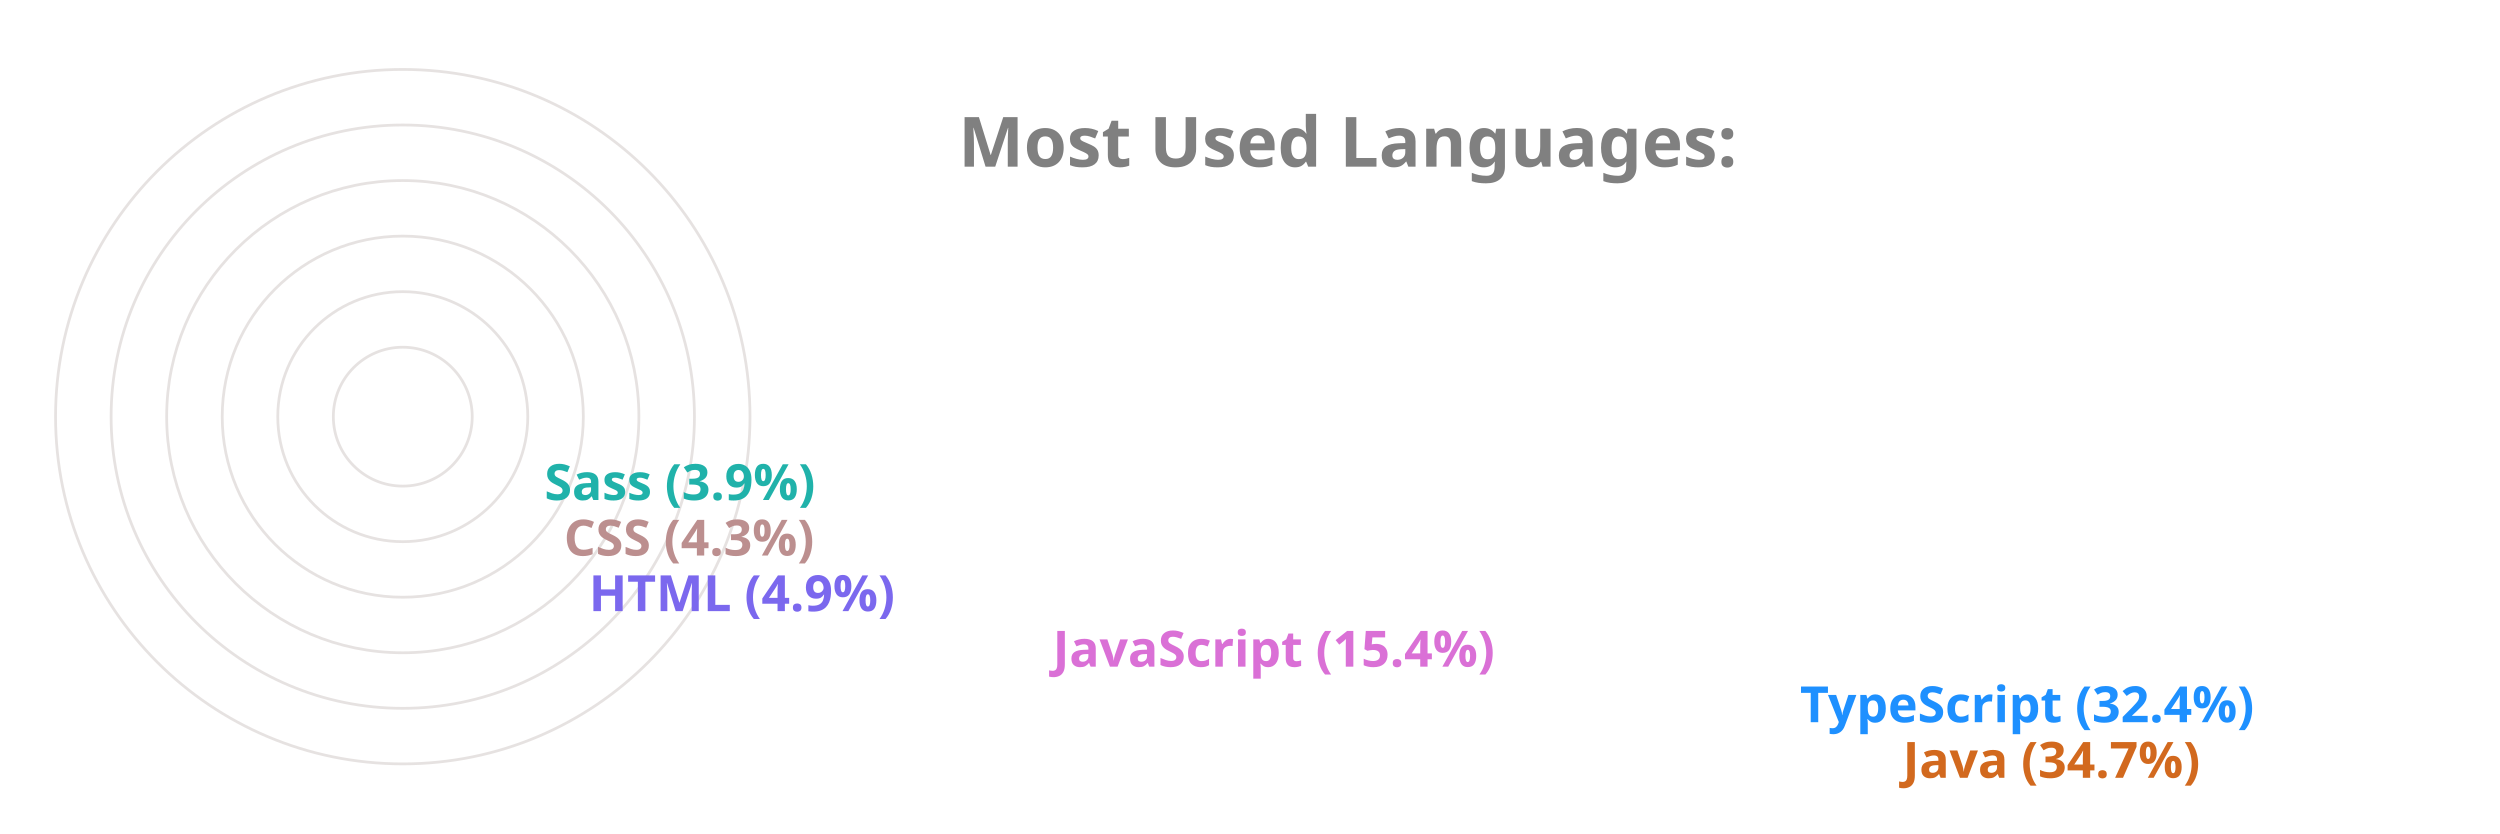
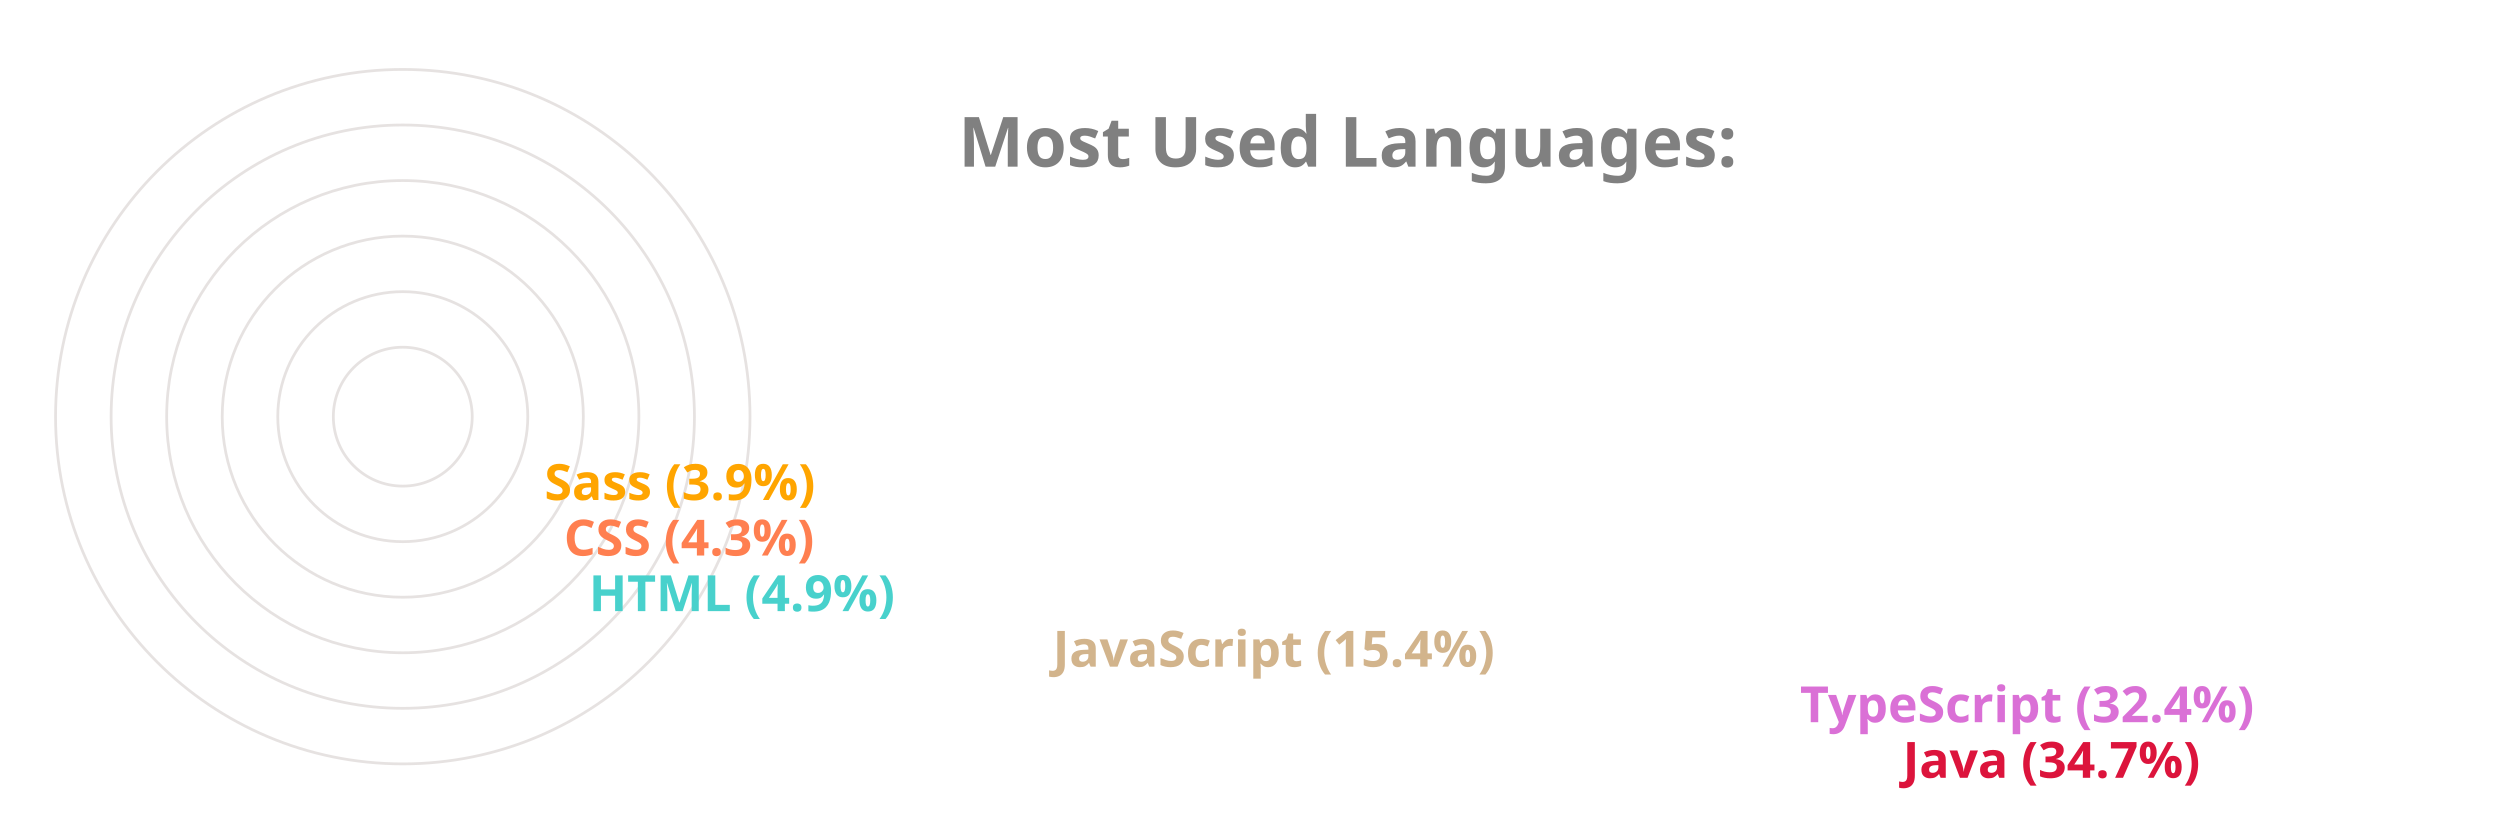
<svg xmlns="http://www.w3.org/2000/svg" viewBox="0 0 650 300" height="200px" width="600px">
  <style>
		.label {
			font: bold 25px sans-serif;
			color: #404040;
			-webkit-text-stroke: 1px white;
	  	}
		.name {
			font: bold 18px sans-serif;
			color: #404040;
	  	}

		.line {
			stroke-dasharray: 1000;
			stroke-dashoffset: 1000;
			animation: dash 3.5s ease-in-out forwards;	
			animation-iteration-count: infinite;
			animation-direction: alternate-reverse;
		}

		.path {
			stroke-dasharray: 1000;
			stroke-dashoffset: 1000;
			animation: dash 3.5s ease-in-out forwards;	
			animation-iteration-count: infinite;
			animation-direction: alternate-reverse;
		}
		  
		@keyframes dash {
			to {
				stroke-dashoffset: 0;
			}
		}

	</style>
  <g stroke="#E6E2E1" fill="none" stroke-width="1">
    <circle cx="20" cy="150" r="125" />
    <circle cx="20" cy="150" r="105" />
    <circle cx="20" cy="150" r="85" />
    <circle cx="20" cy="150" r="65" />
    <circle cx="20" cy="150" r="45" />
    <circle cx="20" cy="150" r="25" />
  </g>
  <g fill="none" stroke-width="20" class="line">
-     <line x2="550" y2="275" x1="20" y1="275" stroke="Chocolate" />
-     <line x2="513" y2="255" x1="20" y1="255" stroke="DodgerBlue" />
-     <line x2="244" y2="235" x1="20" y1="235" stroke="Orchid" />
-     <line x2="77" y2="215" x1="20" y1="215" stroke="MediumSlateBlue" />
-     <line x2="68" y2="195" x1="20" y1="195" stroke="RosyBrown" />
-     <line x2="61" y2="175" x1="20" y1="175" stroke="LightSeaGreen" />
+     <line x2="550" y2="275" x1="20" y1="275" stroke="Crimson" />
+     <line x2="513" y2="255" x1="20" y1="255" stroke="Orchid" />
+     <line x2="244" y2="235" x1="20" y1="235" stroke="Tan" />
+     <line x2="77" y2="215" x1="20" y1="215" stroke="MediumTurquoise" />
+     <line x2="68" y2="195" x1="20" y1="195" stroke="Coral" />
+     <line x2="61" y2="175" x1="20" y1="175" stroke="Orange" />
  </g>
  <g fill="none" stroke-width="20" stroke-linecap="round" class="path">
-     <path d="M 20 275 A 125 125 45 0 1 -82 78" stroke="Chocolate" />
-     <path d="M 20 255 A 105 105 45 0 1 -69 94" stroke="DodgerBlue" />
-     <path d="M 20 235 A 85 85 45 0 1 -62 128" stroke="Orchid" />
-     <path d="M 20 215 A 65 65 45 0 1 -44 144" stroke="MediumSlateBlue" />
-     <path d="M 20 195 A 45 45 45 0 1 -24 146" stroke="RosyBrown" />
-     <path d="M 20 175 A 25 25 45 0 1 -4 148" stroke="LightSeaGreen" />
+     <path d="M 20 275 A 125 125 45 0 1 -82 78" stroke="Crimson" />
+     <path d="M 20 255 A 105 105 45 0 1 -69 94" stroke="Orchid" />
+     <path d="M 20 235 A 85 85 45 0 1 -62 128" stroke="Tan" />
+     <path d="M 20 215 A 65 65 45 0 1 -44 144" stroke="MediumTurquoise" />
+     <path d="M 20 195 A 45 45 45 0 1 -24 146" stroke="Coral" />
+     <path d="M 20 175 A 25 25 45 0 1 -4 148" stroke="Orange" />
  </g>
  <g class="name">
-     <text x="560" y="280" fill="Chocolate">Java (34.7%)</text>
-     <text x="523" y="260" fill="DodgerBlue">TypeScript (32.4%)</text>
-     <text x="254" y="240" fill="Orchid">JavaScript (15.4%)</text>
-     <text x="87" y="220" fill="MediumSlateBlue">HTML (4.9%)</text>
-     <text x="78" y="200" fill="RosyBrown">CSS (4.3%)</text>
-     <text x="71" y="180" fill="LightSeaGreen">Sass (3.9%)</text>
+     <text x="560" y="280" fill="Crimson">Java (34.7%)</text>
+     <text x="523" y="260" fill="Orchid">TypeScript (32.4%)</text>
+     <text x="254" y="240" fill="Tan">JavaScript (15.4%)</text>
+     <text x="87" y="220" fill="MediumTurquoise">HTML (4.9%)</text>
+     <text x="78" y="200" fill="Coral">CSS (4.3%)</text>
+     <text x="71" y="180" fill="Orange">Sass (3.9%)</text>
  </g>
  <g class="label">
    <text x="220" y="60" fill="grey">Most Used Languages:</text>
  </g>
</svg>
